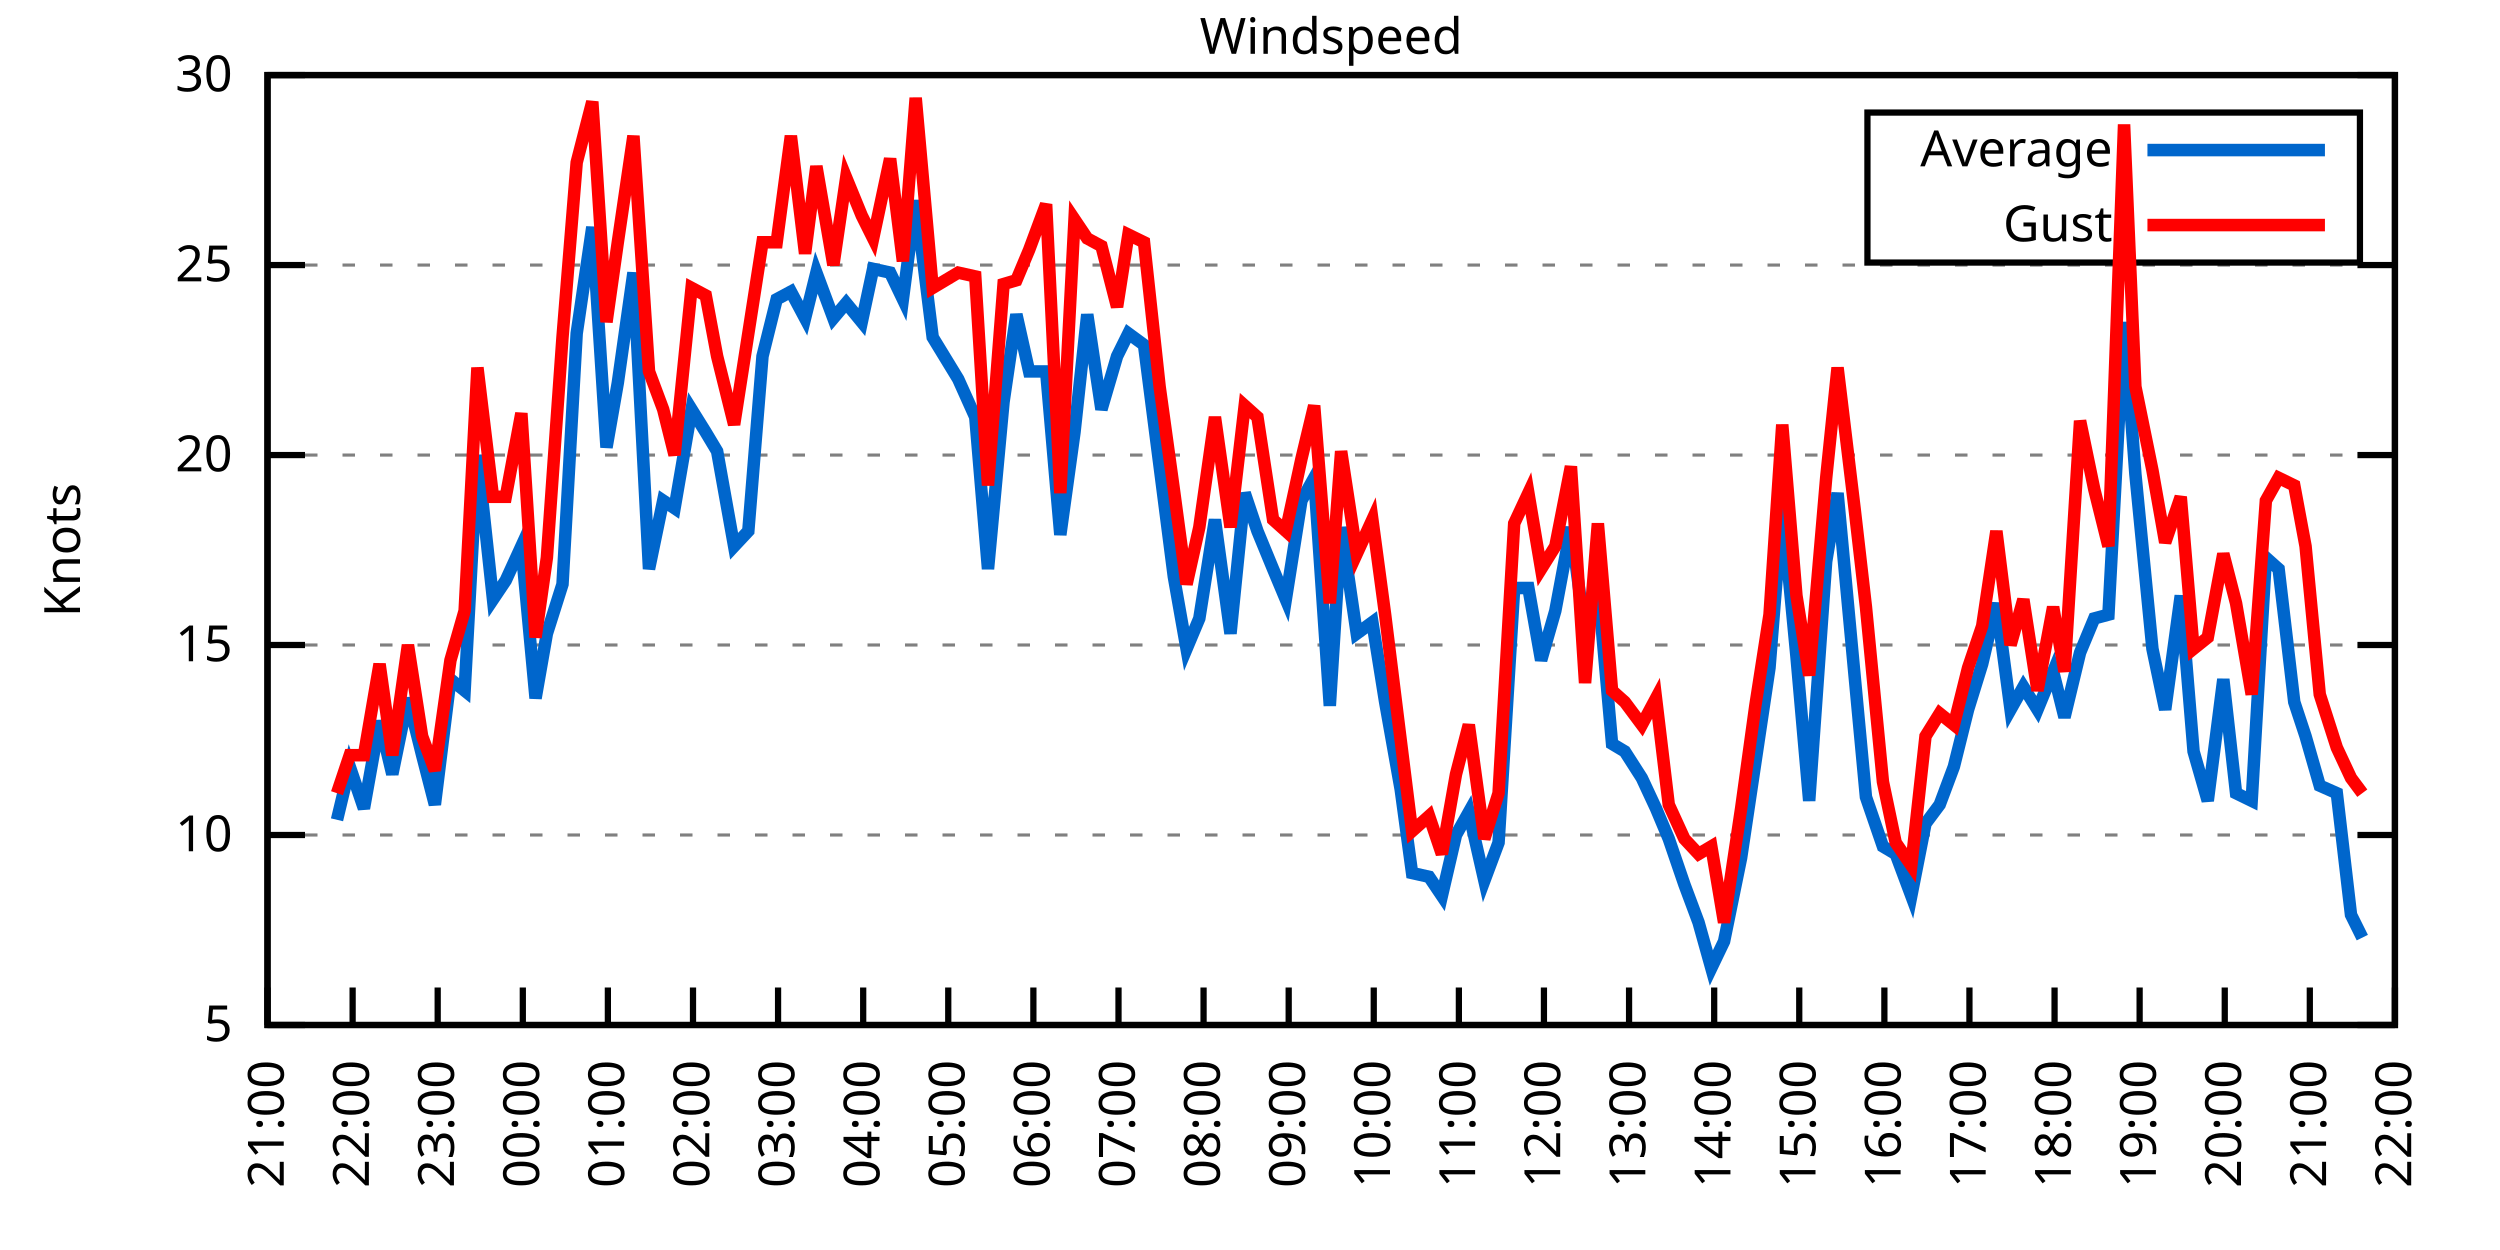
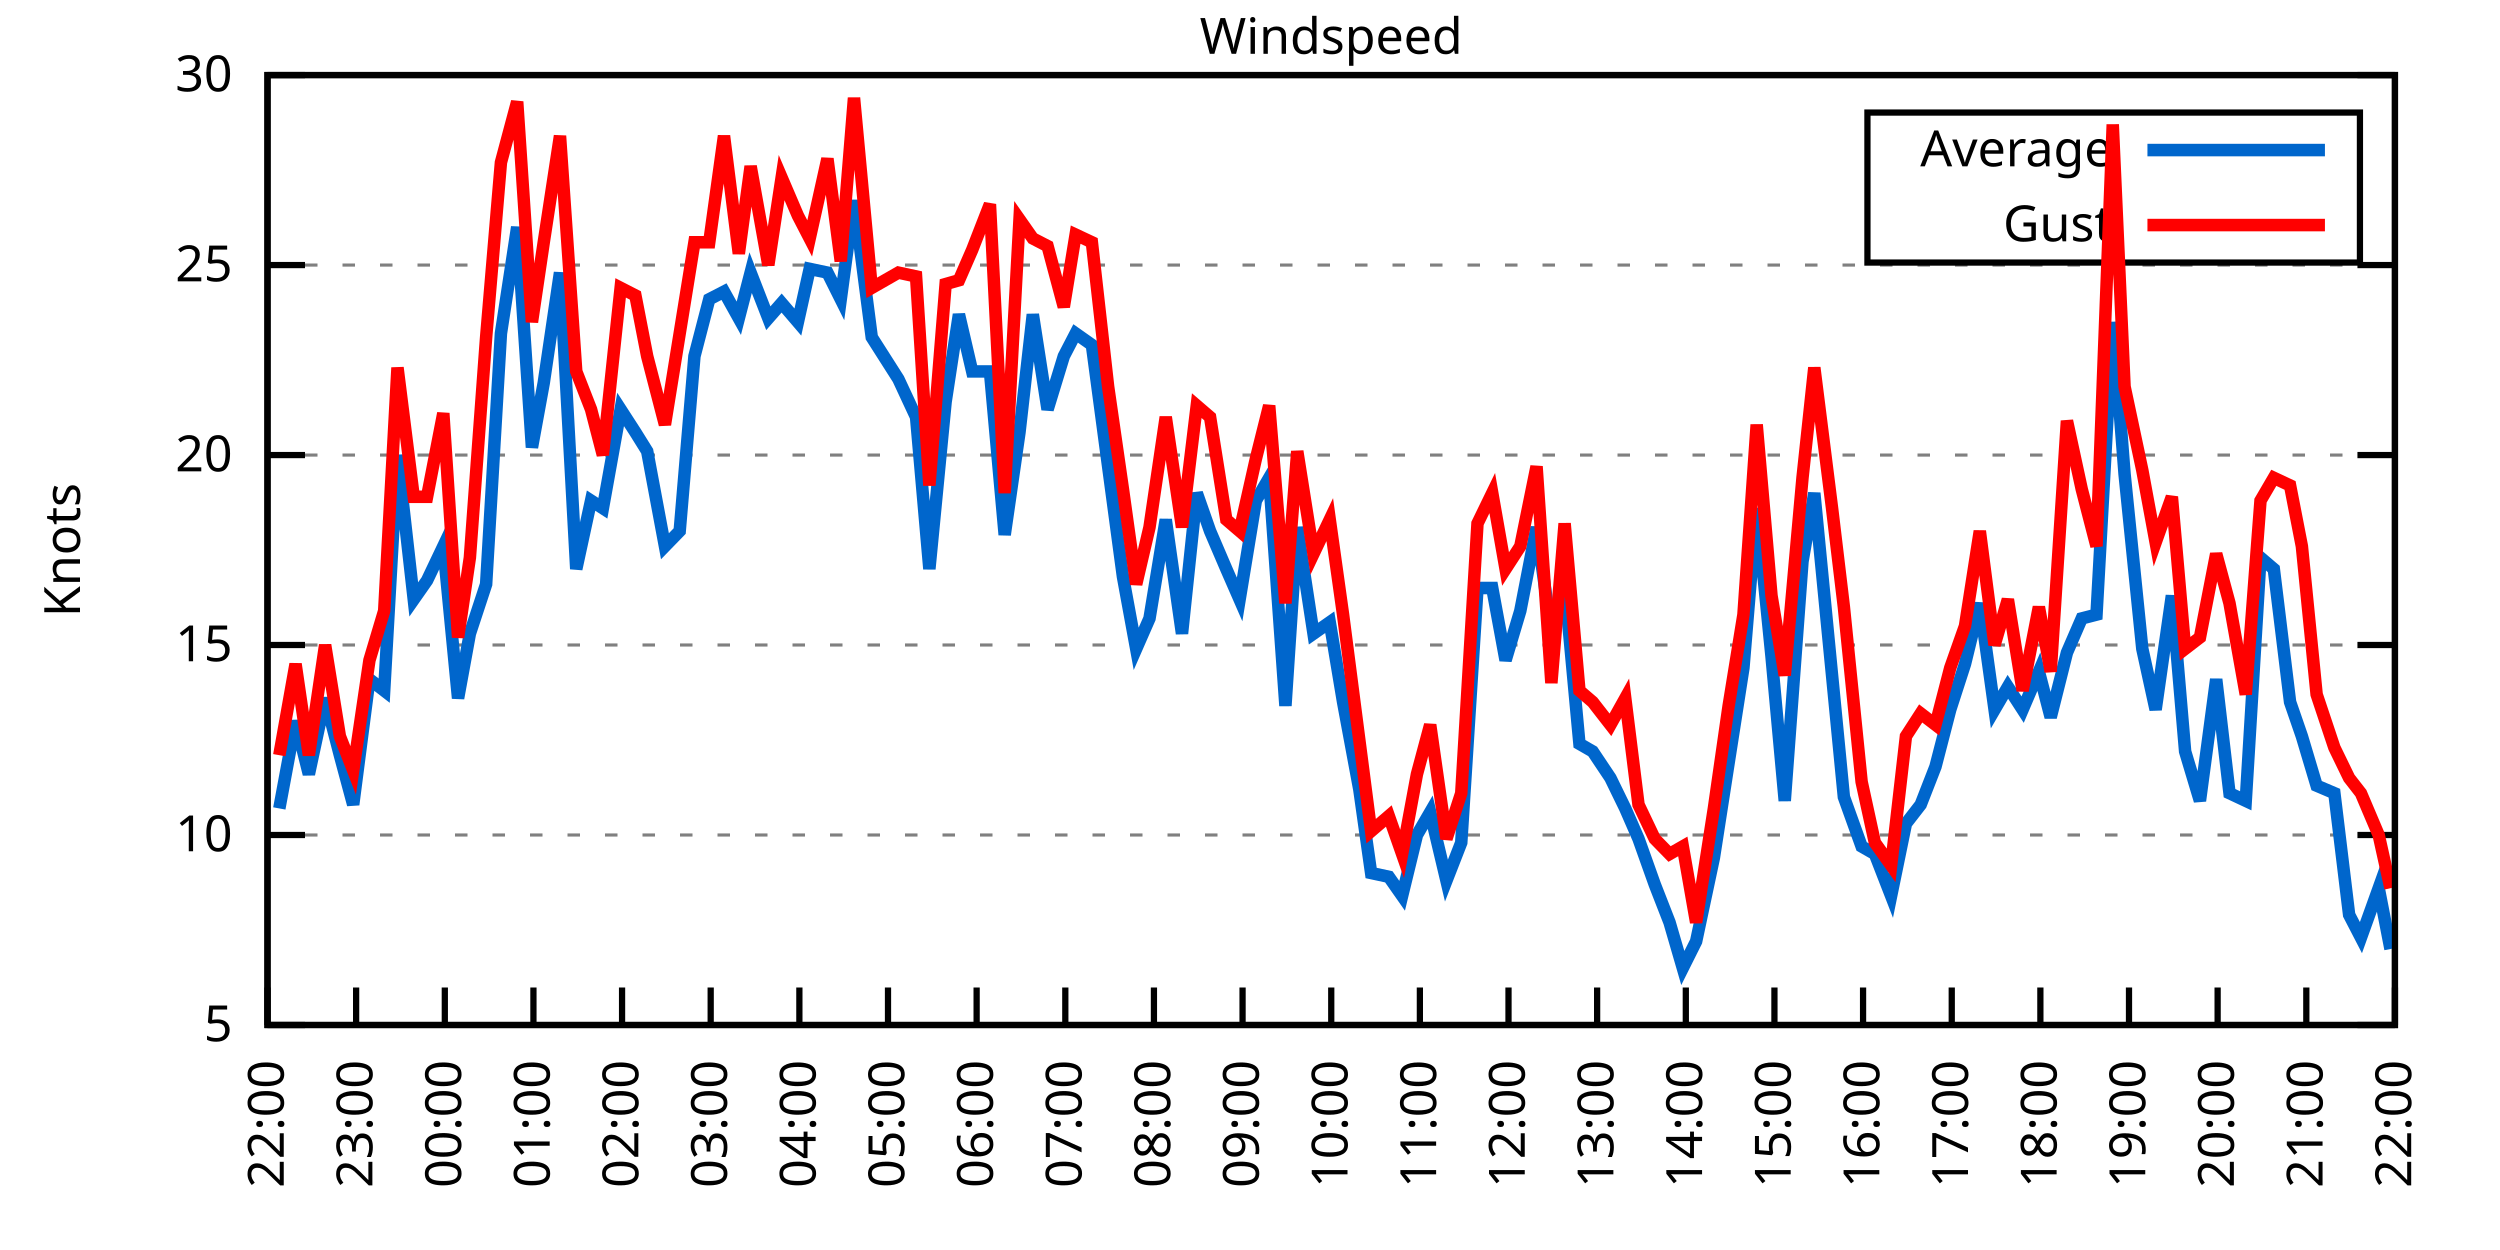
<svg xmlns="http://www.w3.org/2000/svg" xmlns:xlink="http://www.w3.org/1999/xlink" width="400" height="200" viewBox="0 0 400 200">
  <g id="gnuplot_canvas">
    <rect x="0" y="0" width="400" height="200" fill="none" />
    <defs>
      <circle id="gpDot" r="0.5" stroke-width="0.5" stroke="currentColor" />
      <path id="gpPt0" stroke-width="0.333" stroke="currentColor" d="M-1,0 h2 M0,-1 v2" />
      <path id="gpPt1" stroke-width="0.333" stroke="currentColor" d="M-1,-1 L1,1 M1,-1 L-1,1" />
      <path id="gpPt2" stroke-width="0.333" stroke="currentColor" d="M-1,0 L1,0 M0,-1 L0,1 M-1,-1 L1,1 M-1,1 L1,-1" />
      <rect id="gpPt3" stroke-width="0.333" stroke="currentColor" x="-1" y="-1" width="2" height="2" />
      <rect id="gpPt4" stroke-width="0.333" stroke="currentColor" fill="currentColor" x="-1" y="-1" width="2" height="2" />
      <circle id="gpPt5" stroke-width="0.333" stroke="currentColor" cx="0" cy="0" r="1" />
      <use xlink:href="#gpPt5" id="gpPt6" fill="currentColor" stroke="none" />
      <path id="gpPt7" stroke-width="0.333" stroke="currentColor" d="M0,-1.33 L-1.33,0.67 L1.33,0.67 z" />
      <use xlink:href="#gpPt7" id="gpPt8" fill="currentColor" stroke="none" />
      <use xlink:href="#gpPt7" id="gpPt9" stroke="currentColor" transform="rotate(180)" />
      <use xlink:href="#gpPt9" id="gpPt10" fill="currentColor" stroke="none" />
      <use xlink:href="#gpPt3" id="gpPt11" stroke="currentColor" transform="rotate(45)" />
      <use xlink:href="#gpPt11" id="gpPt12" fill="currentColor" stroke="none" />
      <path id="gpPt13" stroke-width="0.333" stroke="currentColor" d="M0,1.330 L1.265,0.411 L0.782,-1.067 L-0.782,-1.076 L-1.265,0.411 z" />
      <use xlink:href="#gpPt13" id="gpPt14" fill="currentColor" stroke="none" />
      <filter id="textbox" filterUnits="objectBoundingBox" x="0" y="0" height="1" width="1">
        <feFlood flood-color="white" flood-opacity="1" result="bgnd" />
        <feComposite in="SourceGraphic" in2="bgnd" operator="atop" />
      </filter>
      <filter id="greybox" filterUnits="objectBoundingBox" x="0" y="0" height="1" width="1">
        <feFlood flood-color="lightgrey" flood-opacity="1" result="grey" />
        <feComposite in="SourceGraphic" in2="grey" operator="atop" />
      </filter>
    </defs>
    <g fill="none" color="white" stroke="currentColor" stroke-width="1.00" stroke-linecap="butt" stroke-linejoin="miter">
</g>
    <g fill="none" color="black" stroke="currentColor" stroke-width="1.00" stroke-linecap="butt" stroke-linejoin="miter">
      <g stroke="none" shape-rendering="crispEdges">
        <polygon fill="rgb(255, 255, 255)" points="42.80,164.00 383.18,164.00 383.18,12.02 42.80,12.02 " />
      </g>
    </g>
    <g fill="none" color="black" stroke="currentColor" stroke-width="1.00" stroke-linecap="butt" stroke-linejoin="miter">
</g>
    <g fill="none" color="black" stroke="black" stroke-width="0.50" stroke-linecap="butt" stroke-linejoin="miter">
</g>
    <g fill="none" color="gray" stroke="currentColor" stroke-width="0.50" stroke-linecap="butt" stroke-linejoin="miter">
      <path stroke="gray" stroke-dasharray="2,4" class="gridline" d="M42.80,164.00 L383.19,164.00  " />
    </g>
    <g fill="none" color="gray" stroke="gray" stroke-width="1.00" stroke-linecap="butt" stroke-linejoin="miter">
</g>
    <g fill="none" color="black" stroke="currentColor" stroke-width="1.00" stroke-linecap="butt" stroke-linejoin="miter">
      <path stroke="black" d="M42.80,164.00 L48.80,164.00 M383.19,164.00 L377.19,164.00  " />
      <g transform="translate(37.20,166.60)" stroke="none" fill="black" font-family="Sans" font-size="8.00" text-anchor="end">
        <text>
          <tspan font-family="Sans"> 5</tspan>
        </text>
      </g>
    </g>
    <g fill="none" color="black" stroke="currentColor" stroke-width="1.00" stroke-linecap="butt" stroke-linejoin="miter">
</g>
    <g fill="none" color="black" stroke="black" stroke-width="0.50" stroke-linecap="butt" stroke-linejoin="miter">
</g>
    <g fill="none" color="gray" stroke="currentColor" stroke-width="0.50" stroke-linecap="butt" stroke-linejoin="miter">
      <path stroke="gray" stroke-dasharray="2,4" class="gridline" d="M42.80,133.60 L383.19,133.60  " />
    </g>
    <g fill="none" color="gray" stroke="gray" stroke-width="1.00" stroke-linecap="butt" stroke-linejoin="miter">
</g>
    <g fill="none" color="black" stroke="currentColor" stroke-width="1.00" stroke-linecap="butt" stroke-linejoin="miter">
      <path stroke="black" d="M42.80,133.60 L48.80,133.60 M383.19,133.60 L377.19,133.60  " />
      <g transform="translate(37.20,136.20)" stroke="none" fill="black" font-family="Sans" font-size="8.00" text-anchor="end">
        <text>
          <tspan font-family="Sans"> 10</tspan>
        </text>
      </g>
    </g>
    <g fill="none" color="black" stroke="currentColor" stroke-width="1.00" stroke-linecap="butt" stroke-linejoin="miter">
</g>
    <g fill="none" color="black" stroke="black" stroke-width="0.50" stroke-linecap="butt" stroke-linejoin="miter">
</g>
    <g fill="none" color="gray" stroke="currentColor" stroke-width="0.50" stroke-linecap="butt" stroke-linejoin="miter">
      <path stroke="gray" stroke-dasharray="2,4" class="gridline" d="M42.80,103.20 L383.19,103.20  " />
    </g>
    <g fill="none" color="gray" stroke="gray" stroke-width="1.00" stroke-linecap="butt" stroke-linejoin="miter">
</g>
    <g fill="none" color="black" stroke="currentColor" stroke-width="1.00" stroke-linecap="butt" stroke-linejoin="miter">
      <path stroke="black" d="M42.80,103.20 L48.80,103.20 M383.19,103.20 L377.19,103.20  " />
      <g transform="translate(37.20,105.80)" stroke="none" fill="black" font-family="Sans" font-size="8.00" text-anchor="end">
        <text>
          <tspan font-family="Sans"> 15</tspan>
        </text>
      </g>
    </g>
    <g fill="none" color="black" stroke="currentColor" stroke-width="1.00" stroke-linecap="butt" stroke-linejoin="miter">
</g>
    <g fill="none" color="black" stroke="black" stroke-width="0.50" stroke-linecap="butt" stroke-linejoin="miter">
</g>
    <g fill="none" color="gray" stroke="currentColor" stroke-width="0.50" stroke-linecap="butt" stroke-linejoin="miter">
      <path stroke="gray" stroke-dasharray="2,4" class="gridline" d="M42.80,72.81 L383.19,72.81  " />
    </g>
    <g fill="none" color="gray" stroke="gray" stroke-width="1.00" stroke-linecap="butt" stroke-linejoin="miter">
</g>
    <g fill="none" color="black" stroke="currentColor" stroke-width="1.00" stroke-linecap="butt" stroke-linejoin="miter">
      <path stroke="black" d="M42.80,72.81 L48.80,72.81 M383.19,72.81 L377.19,72.81  " />
      <g transform="translate(37.20,75.41)" stroke="none" fill="black" font-family="Sans" font-size="8.00" text-anchor="end">
        <text>
          <tspan font-family="Sans"> 20</tspan>
        </text>
      </g>
    </g>
    <g fill="none" color="black" stroke="currentColor" stroke-width="1.00" stroke-linecap="butt" stroke-linejoin="miter">
</g>
    <g fill="none" color="black" stroke="black" stroke-width="0.50" stroke-linecap="butt" stroke-linejoin="miter">
</g>
    <g fill="none" color="gray" stroke="currentColor" stroke-width="0.50" stroke-linecap="butt" stroke-linejoin="miter">
      <path stroke="gray" stroke-dasharray="2,4" class="gridline" d="M42.80,42.41 L383.19,42.41  " />
    </g>
    <g fill="none" color="gray" stroke="gray" stroke-width="1.00" stroke-linecap="butt" stroke-linejoin="miter">
</g>
    <g fill="none" color="black" stroke="currentColor" stroke-width="1.00" stroke-linecap="butt" stroke-linejoin="miter">
      <path stroke="black" d="M42.80,42.41 L48.80,42.41 M383.19,42.41 L377.19,42.41  " />
      <g transform="translate(37.20,45.01)" stroke="none" fill="black" font-family="Sans" font-size="8.00" text-anchor="end">
        <text>
          <tspan font-family="Sans"> 25</tspan>
        </text>
      </g>
    </g>
    <g fill="none" color="black" stroke="currentColor" stroke-width="1.00" stroke-linecap="butt" stroke-linejoin="miter">
</g>
    <g fill="none" color="black" stroke="black" stroke-width="0.50" stroke-linecap="butt" stroke-linejoin="miter">
</g>
    <g fill="none" color="gray" stroke="currentColor" stroke-width="0.50" stroke-linecap="butt" stroke-linejoin="miter">
      <path stroke="gray" stroke-dasharray="2,4" class="gridline" d="M42.80,12.01 L383.19,12.01  " />
    </g>
    <g fill="none" color="gray" stroke="gray" stroke-width="1.00" stroke-linecap="butt" stroke-linejoin="miter">
</g>
    <g fill="none" color="black" stroke="currentColor" stroke-width="1.00" stroke-linecap="butt" stroke-linejoin="miter">
      <path stroke="black" d="M42.80,12.01 L48.80,12.01 M383.19,12.01 L377.19,12.01  " />
      <g transform="translate(37.20,14.61)" stroke="none" fill="black" font-family="Sans" font-size="8.00" text-anchor="end">
        <text>
          <tspan font-family="Sans"> 30</tspan>
        </text>
      </g>
    </g>
    <g fill="none" color="black" stroke="currentColor" stroke-width="1.00" stroke-linecap="butt" stroke-linejoin="miter">
      <path stroke="black" d="M42.80,164.00 L42.80,158.00  " />
      <g transform="translate(45.40,169.60) rotate(270.00)" stroke="none" fill="black" font-family="Sans" font-size="8.00" text-anchor="end">
        <text>
-           <tspan font-family="Sans">21:00</tspan>
-         </text>
-       </g>
-     </g>
-     <g fill="none" color="black" stroke="currentColor" stroke-width="1.00" stroke-linecap="butt" stroke-linejoin="miter">
-       <path stroke="black" d="M56.42,164.00 L56.42,158.00  " />
-       <g transform="translate(59.02,169.60) rotate(270.00)" stroke="none" fill="black" font-family="Sans" font-size="8.00" text-anchor="end">
-         <text>
          <tspan font-family="Sans">22:00</tspan>
        </text>
      </g>
    </g>
    <g fill="none" color="black" stroke="currentColor" stroke-width="1.00" stroke-linecap="butt" stroke-linejoin="miter">
-       <path stroke="black" d="M70.03,164.00 L70.03,158.00  " />
-       <g transform="translate(72.63,169.60) rotate(270.00)" stroke="none" fill="black" font-family="Sans" font-size="8.00" text-anchor="end">
+       <path stroke="black" d="M56.98,164.00 L56.98,158.00  " />
+       <g transform="translate(59.58,169.60) rotate(270.00)" stroke="none" fill="black" font-family="Sans" font-size="8.00" text-anchor="end">
        <text>
          <tspan font-family="Sans">23:00</tspan>
        </text>
      </g>
    </g>
    <g fill="none" color="black" stroke="currentColor" stroke-width="1.00" stroke-linecap="butt" stroke-linejoin="miter">
-       <path stroke="black" d="M83.65,164.00 L83.65,158.00  " />
-       <g transform="translate(86.25,169.60) rotate(270.00)" stroke="none" fill="black" font-family="Sans" font-size="8.00" text-anchor="end">
+       <path stroke="black" d="M71.17,164.00 L71.17,158.00  " />
+       <g transform="translate(73.77,169.60) rotate(270.00)" stroke="none" fill="black" font-family="Sans" font-size="8.00" text-anchor="end">
        <text>
          <tspan font-family="Sans">00:00</tspan>
        </text>
      </g>
    </g>
    <g fill="none" color="black" stroke="currentColor" stroke-width="1.00" stroke-linecap="butt" stroke-linejoin="miter">
-       <path stroke="black" d="M97.26,164.00 L97.26,158.00  " />
-       <g transform="translate(99.86,169.60) rotate(270.00)" stroke="none" fill="black" font-family="Sans" font-size="8.00" text-anchor="end">
+       <path stroke="black" d="M85.35,164.00 L85.35,158.00  " />
+       <g transform="translate(87.95,169.60) rotate(270.00)" stroke="none" fill="black" font-family="Sans" font-size="8.00" text-anchor="end">
        <text>
          <tspan font-family="Sans">01:00</tspan>
        </text>
      </g>
    </g>
    <g fill="none" color="black" stroke="currentColor" stroke-width="1.00" stroke-linecap="butt" stroke-linejoin="miter">
-       <path stroke="black" d="M110.88,164.00 L110.88,158.00  " />
-       <g transform="translate(113.48,169.60) rotate(270.00)" stroke="none" fill="black" font-family="Sans" font-size="8.00" text-anchor="end">
+       <path stroke="black" d="M99.53,164.00 L99.53,158.00  " />
+       <g transform="translate(102.13,169.60) rotate(270.00)" stroke="none" fill="black" font-family="Sans" font-size="8.00" text-anchor="end">
        <text>
          <tspan font-family="Sans">02:00</tspan>
        </text>
      </g>
    </g>
    <g fill="none" color="black" stroke="currentColor" stroke-width="1.00" stroke-linecap="butt" stroke-linejoin="miter">
-       <path stroke="black" d="M124.49,164.00 L124.49,158.00  " />
-       <g transform="translate(127.09,169.60) rotate(270.00)" stroke="none" fill="black" font-family="Sans" font-size="8.00" text-anchor="end">
+       <path stroke="black" d="M113.71,164.00 L113.71,158.00  " />
+       <g transform="translate(116.31,169.60) rotate(270.00)" stroke="none" fill="black" font-family="Sans" font-size="8.00" text-anchor="end">
        <text>
          <tspan font-family="Sans">03:00</tspan>
        </text>
      </g>
    </g>
    <g fill="none" color="black" stroke="currentColor" stroke-width="1.00" stroke-linecap="butt" stroke-linejoin="miter">
-       <path stroke="black" d="M138.11,164.00 L138.11,158.00  " />
-       <g transform="translate(140.71,169.60) rotate(270.00)" stroke="none" fill="black" font-family="Sans" font-size="8.00" text-anchor="end">
+       <path stroke="black" d="M127.90,164.00 L127.90,158.00  " />
+       <g transform="translate(130.50,169.60) rotate(270.00)" stroke="none" fill="black" font-family="Sans" font-size="8.00" text-anchor="end">
        <text>
          <tspan font-family="Sans">04:00</tspan>
        </text>
      </g>
    </g>
    <g fill="none" color="black" stroke="currentColor" stroke-width="1.00" stroke-linecap="butt" stroke-linejoin="miter">
-       <path stroke="black" d="M151.72,164.00 L151.72,158.00  " />
-       <g transform="translate(154.32,169.60) rotate(270.00)" stroke="none" fill="black" font-family="Sans" font-size="8.00" text-anchor="end">
+       <path stroke="black" d="M142.08,164.00 L142.08,158.00  " />
+       <g transform="translate(144.68,169.60) rotate(270.00)" stroke="none" fill="black" font-family="Sans" font-size="8.00" text-anchor="end">
        <text>
          <tspan font-family="Sans">05:00</tspan>
        </text>
      </g>
    </g>
    <g fill="none" color="black" stroke="currentColor" stroke-width="1.00" stroke-linecap="butt" stroke-linejoin="miter">
-       <path stroke="black" d="M165.34,164.00 L165.34,158.00  " />
-       <g transform="translate(167.94,169.60) rotate(270.00)" stroke="none" fill="black" font-family="Sans" font-size="8.00" text-anchor="end">
+       <path stroke="black" d="M156.26,164.00 L156.26,158.00  " />
+       <g transform="translate(158.86,169.60) rotate(270.00)" stroke="none" fill="black" font-family="Sans" font-size="8.00" text-anchor="end">
        <text>
          <tspan font-family="Sans">06:00</tspan>
        </text>
      </g>
    </g>
    <g fill="none" color="black" stroke="currentColor" stroke-width="1.00" stroke-linecap="butt" stroke-linejoin="miter">
-       <path stroke="black" d="M178.96,164.00 L178.96,158.00  " />
-       <g transform="translate(181.56,169.60) rotate(270.00)" stroke="none" fill="black" font-family="Sans" font-size="8.00" text-anchor="end">
+       <path stroke="black" d="M170.45,164.00 L170.45,158.00  " />
+       <g transform="translate(173.05,169.60) rotate(270.00)" stroke="none" fill="black" font-family="Sans" font-size="8.00" text-anchor="end">
        <text>
          <tspan font-family="Sans">07:00</tspan>
        </text>
      </g>
    </g>
    <g fill="none" color="black" stroke="currentColor" stroke-width="1.00" stroke-linecap="butt" stroke-linejoin="miter">
-       <path stroke="black" d="M192.57,164.00 L192.57,158.00  " />
-       <g transform="translate(195.17,169.60) rotate(270.00)" stroke="none" fill="black" font-family="Sans" font-size="8.00" text-anchor="end">
+       <path stroke="black" d="M184.63,164.00 L184.63,158.00  " />
+       <g transform="translate(187.23,169.60) rotate(270.00)" stroke="none" fill="black" font-family="Sans" font-size="8.00" text-anchor="end">
        <text>
          <tspan font-family="Sans">08:00</tspan>
        </text>
      </g>
    </g>
    <g fill="none" color="black" stroke="currentColor" stroke-width="1.00" stroke-linecap="butt" stroke-linejoin="miter">
-       <path stroke="black" d="M206.19,164.00 L206.19,158.00  " />
-       <g transform="translate(208.79,169.60) rotate(270.00)" stroke="none" fill="black" font-family="Sans" font-size="8.00" text-anchor="end">
+       <path stroke="black" d="M198.81,164.00 L198.81,158.00  " />
+       <g transform="translate(201.41,169.60) rotate(270.00)" stroke="none" fill="black" font-family="Sans" font-size="8.00" text-anchor="end">
        <text>
          <tspan font-family="Sans">09:00</tspan>
        </text>
      </g>
    </g>
    <g fill="none" color="black" stroke="currentColor" stroke-width="1.00" stroke-linecap="butt" stroke-linejoin="miter">
-       <path stroke="black" d="M219.80,164.00 L219.80,158.00  " />
-       <g transform="translate(222.40,169.60) rotate(270.00)" stroke="none" fill="black" font-family="Sans" font-size="8.00" text-anchor="end">
+       <path stroke="black" d="M213.00,164.00 L213.00,158.00  " />
+       <g transform="translate(215.60,169.60) rotate(270.00)" stroke="none" fill="black" font-family="Sans" font-size="8.00" text-anchor="end">
        <text>
          <tspan font-family="Sans">10:00</tspan>
        </text>
      </g>
    </g>
    <g fill="none" color="black" stroke="currentColor" stroke-width="1.00" stroke-linecap="butt" stroke-linejoin="miter">
-       <path stroke="black" d="M233.42,164.00 L233.42,158.00  " />
-       <g transform="translate(236.02,169.60) rotate(270.00)" stroke="none" fill="black" font-family="Sans" font-size="8.00" text-anchor="end">
+       <path stroke="black" d="M227.18,164.00 L227.18,158.00  " />
+       <g transform="translate(229.78,169.60) rotate(270.00)" stroke="none" fill="black" font-family="Sans" font-size="8.00" text-anchor="end">
        <text>
          <tspan font-family="Sans">11:00</tspan>
        </text>
      </g>
    </g>
    <g fill="none" color="black" stroke="currentColor" stroke-width="1.00" stroke-linecap="butt" stroke-linejoin="miter">
-       <path stroke="black" d="M247.03,164.00 L247.03,158.00  " />
-       <g transform="translate(249.63,169.60) rotate(270.00)" stroke="none" fill="black" font-family="Sans" font-size="8.00" text-anchor="end">
+       <path stroke="black" d="M241.36,164.00 L241.36,158.00  " />
+       <g transform="translate(243.96,169.60) rotate(270.00)" stroke="none" fill="black" font-family="Sans" font-size="8.00" text-anchor="end">
        <text>
          <tspan font-family="Sans">12:00</tspan>
        </text>
      </g>
    </g>
    <g fill="none" color="black" stroke="currentColor" stroke-width="1.00" stroke-linecap="butt" stroke-linejoin="miter">
-       <path stroke="black" d="M260.65,164.00 L260.65,158.00  " />
-       <g transform="translate(263.25,169.60) rotate(270.00)" stroke="none" fill="black" font-family="Sans" font-size="8.00" text-anchor="end">
+       <path stroke="black" d="M255.54,164.00 L255.54,158.00  " />
+       <g transform="translate(258.14,169.60) rotate(270.00)" stroke="none" fill="black" font-family="Sans" font-size="8.00" text-anchor="end">
        <text>
          <tspan font-family="Sans">13:00</tspan>
        </text>
      </g>
    </g>
    <g fill="none" color="black" stroke="currentColor" stroke-width="1.00" stroke-linecap="butt" stroke-linejoin="miter">
-       <path stroke="black" d="M274.27,164.00 L274.27,158.00  " />
-       <g transform="translate(276.87,169.60) rotate(270.00)" stroke="none" fill="black" font-family="Sans" font-size="8.00" text-anchor="end">
+       <path stroke="black" d="M269.73,164.00 L269.73,158.00  " />
+       <g transform="translate(272.33,169.60) rotate(270.00)" stroke="none" fill="black" font-family="Sans" font-size="8.00" text-anchor="end">
        <text>
          <tspan font-family="Sans">14:00</tspan>
        </text>
      </g>
    </g>
    <g fill="none" color="black" stroke="currentColor" stroke-width="1.00" stroke-linecap="butt" stroke-linejoin="miter">
-       <path stroke="black" d="M287.88,164.00 L287.88,158.00  " />
-       <g transform="translate(290.48,169.60) rotate(270.00)" stroke="none" fill="black" font-family="Sans" font-size="8.00" text-anchor="end">
+       <path stroke="black" d="M283.91,164.00 L283.91,158.00  " />
+       <g transform="translate(286.51,169.60) rotate(270.00)" stroke="none" fill="black" font-family="Sans" font-size="8.00" text-anchor="end">
        <text>
          <tspan font-family="Sans">15:00</tspan>
        </text>
      </g>
    </g>
    <g fill="none" color="black" stroke="currentColor" stroke-width="1.00" stroke-linecap="butt" stroke-linejoin="miter">
-       <path stroke="black" d="M301.50,164.00 L301.50,158.00  " />
-       <g transform="translate(304.10,169.60) rotate(270.00)" stroke="none" fill="black" font-family="Sans" font-size="8.00" text-anchor="end">
+       <path stroke="black" d="M298.09,164.00 L298.09,158.00  " />
+       <g transform="translate(300.69,169.60) rotate(270.00)" stroke="none" fill="black" font-family="Sans" font-size="8.00" text-anchor="end">
        <text>
          <tspan font-family="Sans">16:00</tspan>
        </text>
      </g>
    </g>
    <g fill="none" color="black" stroke="currentColor" stroke-width="1.00" stroke-linecap="butt" stroke-linejoin="miter">
-       <path stroke="black" d="M315.11,164.00 L315.11,158.00  " />
-       <g transform="translate(317.71,169.60) rotate(270.00)" stroke="none" fill="black" font-family="Sans" font-size="8.00" text-anchor="end">
+       <path stroke="black" d="M312.28,164.00 L312.28,158.00  " />
+       <g transform="translate(314.88,169.60) rotate(270.00)" stroke="none" fill="black" font-family="Sans" font-size="8.00" text-anchor="end">
        <text>
          <tspan font-family="Sans">17:00</tspan>
        </text>
      </g>
    </g>
    <g fill="none" color="black" stroke="currentColor" stroke-width="1.00" stroke-linecap="butt" stroke-linejoin="miter">
-       <path stroke="black" d="M328.73,164.00 L328.73,158.00  " />
-       <g transform="translate(331.33,169.60) rotate(270.00)" stroke="none" fill="black" font-family="Sans" font-size="8.00" text-anchor="end">
+       <path stroke="black" d="M326.46,164.00 L326.46,158.00  " />
+       <g transform="translate(329.06,169.60) rotate(270.00)" stroke="none" fill="black" font-family="Sans" font-size="8.00" text-anchor="end">
        <text>
          <tspan font-family="Sans">18:00</tspan>
        </text>
      </g>
    </g>
    <g fill="none" color="black" stroke="currentColor" stroke-width="1.00" stroke-linecap="butt" stroke-linejoin="miter">
-       <path stroke="black" d="M342.34,164.00 L342.34,158.00  " />
-       <g transform="translate(344.94,169.60) rotate(270.00)" stroke="none" fill="black" font-family="Sans" font-size="8.00" text-anchor="end">
+       <path stroke="black" d="M340.64,164.00 L340.64,158.00  " />
+       <g transform="translate(343.24,169.60) rotate(270.00)" stroke="none" fill="black" font-family="Sans" font-size="8.00" text-anchor="end">
        <text>
          <tspan font-family="Sans">19:00</tspan>
        </text>
      </g>
    </g>
    <g fill="none" color="black" stroke="currentColor" stroke-width="1.00" stroke-linecap="butt" stroke-linejoin="miter">
-       <path stroke="black" d="M355.96,164.00 L355.96,158.00  " />
-       <g transform="translate(358.56,169.60) rotate(270.00)" stroke="none" fill="black" font-family="Sans" font-size="8.00" text-anchor="end">
+       <path stroke="black" d="M354.82,164.00 L354.82,158.00  " />
+       <g transform="translate(357.42,169.60) rotate(270.00)" stroke="none" fill="black" font-family="Sans" font-size="8.00" text-anchor="end">
        <text>
          <tspan font-family="Sans">20:00</tspan>
        </text>
      </g>
    </g>
    <g fill="none" color="black" stroke="currentColor" stroke-width="1.00" stroke-linecap="butt" stroke-linejoin="miter">
-       <path stroke="black" d="M369.57,164.00 L369.57,158.00  " />
-       <g transform="translate(372.17,169.60) rotate(270.00)" stroke="none" fill="black" font-family="Sans" font-size="8.00" text-anchor="end">
+       <path stroke="black" d="M369.01,164.00 L369.01,158.00  " />
+       <g transform="translate(371.61,169.60) rotate(270.00)" stroke="none" fill="black" font-family="Sans" font-size="8.00" text-anchor="end">
        <text>
          <tspan font-family="Sans">21:00</tspan>
        </text>
      </g>
    </g>
    <g fill="none" color="black" stroke="currentColor" stroke-width="1.00" stroke-linecap="butt" stroke-linejoin="miter">
      <path stroke="black" d="M383.19,164.00 L383.19,158.00  " />
      <g transform="translate(385.79,169.60) rotate(270.00)" stroke="none" fill="black" font-family="Sans" font-size="8.00" text-anchor="end">
        <text>
          <tspan font-family="Sans">22:00</tspan>
        </text>
      </g>
    </g>
    <g fill="none" color="black" stroke="currentColor" stroke-width="1.00" stroke-linecap="butt" stroke-linejoin="miter">
</g>
    <g fill="none" color="black" stroke="currentColor" stroke-width="1.00" stroke-linecap="butt" stroke-linejoin="miter">
      <path stroke="black" d="M42.80,12.01 L42.80,164.00 L383.19,164.00 L383.19,12.01 L42.80,12.01 Z  " />
    </g>
    <g fill="none" color="black" stroke="currentColor" stroke-width="1.00" stroke-linecap="butt" stroke-linejoin="miter">
</g>
    <g fill="none" color="black" stroke="currentColor" stroke-width="1.00" stroke-linecap="butt" stroke-linejoin="miter">
      <path stroke="black" d="M298.79,42.01 L298.79,18.01 L377.59,18.01 L377.59,42.01 L298.79,42.01 Z  " />
    </g>
    <g id="Windspeed_plot_1">
      <g fill="none" color="white" stroke="black" stroke-width="2.00" stroke-linecap="butt" stroke-linejoin="miter">
</g>
      <g fill="none" color="black" stroke="currentColor" stroke-width="2.00" stroke-linecap="butt" stroke-linejoin="miter">
        <g transform="translate(337.99,26.61)" stroke="none" fill="black" font-family="Sans" font-size="8.00" text-anchor="end">
          <text>
            <tspan font-family="Sans">Average</tspan>
          </text>
        </g>
      </g>
      <g fill="none" color="black" stroke="currentColor" stroke-width="2.00" stroke-linecap="butt" stroke-linejoin="miter">
-         <path stroke="rgb(  0, 102, 204)" d="M343.59,24.01 L371.99,24.01 M53.92,131.17 L55.96,122.66 L58.23,129.35 L60.73,115.36 L62.77,123.87 L65.27,111.72   L67.54,120.83 L69.58,128.74 L72.07,108.68 L74.34,110.50 L76.39,72.81 L78.88,95.91 L80.92,92.87 L83.42,87.40   L85.69,111.72 L87.50,101.38 L90.00,93.48 L92.27,53.35 L94.77,36.33 L97.04,71.59 L98.85,61.25 L101.35,43.62   L103.84,91.04 L106.11,80.10 L107.93,81.32 L110.65,65.51 L112.92,69.16 L114.74,72.20 L117.46,87.40 L119.73,84.97   L122.00,57.00 L124.27,47.88 L126.54,46.66 L128.81,50.92 L130.62,43.62 L133.34,50.92 L135.39,48.49 L137.88,51.53   L139.70,43.02 L142.42,43.62 L144.46,47.88 L146.51,32.07 L149.23,53.96 L153.31,60.65 L156.04,66.73 L158.08,91.04   L160.57,64.29 L162.62,50.31 L164.66,59.43 L167.38,59.43 L169.65,85.57 L171.92,69.16 L173.96,50.31 L176.23,65.51   L178.73,57.00 L180.54,53.35 L183.04,55.18 L185.54,74.63 L187.81,92.26 L189.85,103.81 L191.89,98.95 L194.39,83.14   L196.88,101.38 L199.15,78.89 L201.19,84.97 L203.69,91.04 L205.73,95.91 L208.23,80.10 L210.27,76.45 L212.77,112.93   L214.58,84.36 L217.08,101.38 L219.58,99.56 L221.62,112.32 L224.11,126.31 L225.93,139.68 L228.65,140.29 L230.70,143.33   L232.96,133.60 L235.01,129.95 L237.50,140.90 L239.77,134.82 L242.27,94.08 L244.54,94.08 L246.58,105.64 L248.85,97.73   L251.35,84.36 L253.61,101.38 L255.66,93.48 L257.93,119.01 L259.97,120.23 L262.69,124.48 L264.96,129.35 L267.00,134.21   L269.50,141.51 L271.77,147.59 L273.81,154.88 L275.85,150.62 L278.58,137.25 L280.85,122.05 L283.12,106.85 L285.16,81.32   L287.43,105.03 L289.47,128.13 L292.19,89.83 L294.01,78.89 L296.73,108.07 L298.55,127.52 L301.27,135.43 L303.31,136.64   L305.81,143.33 L308.08,131.78 L310.35,128.74 L312.62,122.66 L314.89,113.54 L317.15,106.24 L319.42,96.52 L321.69,113.54   L323.74,109.89 L326.00,113.54 L328.50,107.46 L330.32,114.76 L332.81,104.42 L335.08,98.95 L337.35,98.34 L339.85,51.53   L341.66,75.85 L344.39,103.81 L346.43,113.54 L348.92,95.30 L350.97,120.23 L353.24,128.13 L355.73,108.68 L357.77,126.91   L360.27,128.13 L362.54,89.22 L364.58,91.04 L367.08,112.32 L368.89,117.80 L371.16,125.70 L373.89,126.91 L376.16,146.37   L377.97,150.02  " />
+         <path stroke="rgb(  0, 102, 204)" d="M343.59,24.01 L371.99,24.01 M44.69,129.35 L47.29,115.36 L49.42,123.87 L52.02,111.72 L54.38,120.83 L56.51,128.74   L59.11,108.68 L61.47,110.50 L63.60,72.81 L66.20,95.91 L68.33,92.87 L70.93,87.40 L73.29,111.72 L75.18,101.38   L77.78,93.48 L80.15,53.35 L82.75,36.33 L85.11,71.59 L87.00,61.25 L89.60,43.62 L92.20,91.04 L94.57,80.10   L96.46,81.32 L99.30,65.51 L101.66,69.16 L103.55,72.20 L106.39,87.40 L108.75,84.97 L111.11,57.00 L113.48,47.88   L115.84,46.66 L118.21,50.92 L120.10,43.62 L122.93,50.92 L125.06,48.49 L127.66,51.53 L129.55,43.02 L132.39,43.62   L134.52,47.88 L136.64,32.07 L139.48,53.96 L143.74,60.65 L146.57,66.73 L148.70,91.04 L151.30,64.29 L153.43,50.31   L155.55,59.43 L158.39,59.43 L160.75,85.57 L163.12,69.16 L165.25,50.31 L167.61,65.51 L170.21,57.00 L172.10,53.35   L174.70,55.18 L177.30,74.63 L179.67,92.26 L181.79,103.81 L183.92,98.95 L186.52,83.14 L189.12,101.38 L191.48,78.89   L193.61,84.97 L196.21,91.04 L198.34,95.91 L200.94,80.10 L203.07,76.45 L205.67,112.93 L207.56,84.36 L210.16,101.38   L212.76,99.56 L214.89,112.32 L217.49,126.31 L219.38,139.68 L222.21,140.29 L224.34,143.33 L226.71,133.60 L228.83,129.95   L231.43,140.90 L233.80,134.82 L236.40,94.08 L238.76,94.08 L240.89,105.64 L243.25,97.73 L245.85,84.36 L248.22,101.38   L250.34,93.48 L252.71,119.01 L254.83,120.23 L257.67,124.48 L260.04,129.35 L262.16,134.21 L264.76,141.51 L267.13,147.59   L269.25,154.88 L271.38,150.62 L274.22,137.25 L276.58,122.05 L278.95,106.85 L281.07,81.32 L283.44,105.03 L285.56,128.13   L288.40,89.83 L290.29,78.89 L293.13,108.07 L295.02,127.52 L297.86,135.43 L299.98,136.64 L302.58,143.33 L304.95,131.78   L307.31,128.74 L309.68,122.66 L312.04,113.54 L314.40,106.24 L316.77,96.52 L319.13,113.54 L321.26,109.89 L323.62,113.54   L326.22,107.46 L328.11,114.76 L330.71,104.42 L333.08,98.95 L335.44,98.34 L338.04,51.53 L339.93,75.85 L342.77,103.81   L344.90,113.54 L347.50,95.30 L349.62,120.23 L351.99,128.13 L354.59,108.68 L356.72,126.91 L359.32,128.13 L361.68,89.22   L363.81,91.04 L366.41,112.32 L368.30,117.80 L370.66,125.70 L373.50,126.91 L375.86,146.37 L377.75,150.02 L380.59,142.11   L382.48,151.84  " />
      </g>
    </g>
    <g id="Windspeed_plot_2">
      <g fill="none" color="black" stroke="currentColor" stroke-width="2.00" stroke-linecap="butt" stroke-linejoin="miter">
        <g transform="translate(337.99,38.61)" stroke="none" fill="black" font-family="Sans" font-size="8.00" text-anchor="end">
          <text>
            <tspan font-family="Sans">Gust</tspan>
          </text>
        </g>
      </g>
      <g fill="none" color="black" stroke="currentColor" stroke-width="2.00" stroke-linecap="butt" stroke-linejoin="miter">
-         <path stroke="rgb(255,   0,   0)" d="M343.59,36.01 L371.99,36.01 M53.92,126.91 L55.96,120.83 L58.23,120.83 L60.73,106.24 L62.77,120.83 L65.27,103.20   L67.54,117.80 L69.58,123.27 L72.07,105.64 L74.34,97.73 L76.39,58.82 L78.88,79.49 L80.92,79.49 L83.42,66.12   L85.69,101.99 L87.50,89.22 L90.00,53.96 L92.27,25.99 L94.77,16.27 L97.04,51.53 L98.85,38.76 L101.35,21.74   L103.84,59.43 L106.11,65.51 L107.93,72.81 L110.65,46.06 L112.92,47.27 L114.74,57.00 L117.46,67.94 L119.73,53.35   L122.00,38.76 L124.27,38.76 L126.54,21.74 L128.81,40.58 L130.62,26.60 L133.34,42.41 L135.39,28.42 L137.88,34.50   L139.70,38.15 L142.42,25.39 L144.46,41.80 L146.51,15.66 L149.23,46.06 L153.31,43.62 L156.04,44.23 L158.08,77.67   L160.57,45.45 L162.62,44.84 L164.66,39.98 L167.38,32.68 L169.65,78.89 L171.92,35.11 L173.96,38.15 L176.23,39.37   L178.73,49.10 L180.54,37.54 L183.04,38.76 L185.54,61.86 L187.81,78.28 L189.85,93.48 L191.89,84.36 L194.39,66.73   L196.88,84.36 L199.15,64.90 L201.19,66.73 L203.69,83.14 L205.73,84.97 L208.23,73.41 L210.27,64.90 L212.77,96.52   L214.58,72.20 L217.08,88.61 L219.58,83.14 L221.62,98.34 L224.11,118.40 L225.93,132.99 L228.65,130.56 L230.70,136.64   L232.96,123.87 L235.01,115.97 L237.50,134.21 L239.77,126.91 L242.27,83.75 L244.54,78.89 L246.58,91.04 L248.85,87.40   L251.35,74.63 L253.61,109.28 L255.66,83.75 L257.93,110.50 L259.97,112.32 L262.69,115.97 L264.96,111.72 L267.00,128.74   L269.50,134.21 L271.77,136.64 L273.81,135.43 L275.85,147.59 L278.58,129.35 L280.85,112.93 L283.12,98.34 L285.16,67.94   L287.43,95.30 L289.47,108.07 L292.19,76.45 L294.01,58.82 L296.73,81.32 L298.55,97.12 L301.27,125.09 L303.31,134.82   L305.81,138.47 L308.08,117.80 L310.35,114.15 L312.62,115.97 L314.89,106.85 L317.15,100.16 L319.42,84.97 L321.69,103.20   L323.74,95.91 L326.00,110.50 L328.50,97.12 L330.32,107.46 L332.81,67.33 L335.08,78.28 L337.35,87.40 L339.85,19.91   L341.66,61.86 L344.39,75.24 L346.43,86.79 L348.92,79.49 L350.97,103.81 L353.24,101.99 L355.73,88.61 L357.77,96.52   L360.27,111.11 L362.54,80.10 L364.58,76.45 L367.08,77.67 L368.89,87.40 L371.16,111.11 L373.89,119.62 L376.16,124.48   L377.97,126.91  " />
+         <path stroke="rgb(255,   0,   0)" d="M343.59,36.01 L371.99,36.01 M44.69,120.83 L47.29,106.24 L49.42,120.83 L52.02,103.20 L54.38,117.80 L56.51,123.27   L59.11,105.64 L61.47,97.73 L63.60,58.82 L66.20,79.49 L68.33,79.49 L70.93,66.12 L73.29,101.99 L75.18,89.22   L77.78,53.96 L80.15,25.99 L82.75,16.27 L85.11,51.53 L87.00,38.76 L89.60,21.74 L92.20,59.43 L94.57,65.51   L96.46,72.81 L99.30,46.06 L101.66,47.27 L103.55,57.00 L106.39,67.94 L108.75,53.35 L111.11,38.76 L113.48,38.76   L115.84,21.74 L118.21,40.58 L120.10,26.60 L122.93,42.41 L125.06,28.42 L127.66,34.50 L129.55,38.15 L132.39,25.39   L134.52,41.80 L136.64,15.66 L139.48,46.06 L143.74,43.62 L146.57,44.23 L148.70,77.67 L151.30,45.45 L153.43,44.84   L155.55,39.98 L158.39,32.68 L160.75,78.89 L163.12,35.11 L165.25,38.15 L167.61,39.37 L170.21,49.10 L172.10,37.54   L174.70,38.76 L177.30,61.86 L179.67,78.28 L181.79,93.48 L183.92,84.36 L186.52,66.73 L189.12,84.36 L191.48,64.90   L193.61,66.73 L196.21,83.14 L198.34,84.97 L200.94,73.41 L203.07,64.90 L205.67,96.52 L207.56,72.20 L210.16,88.61   L212.76,83.14 L214.89,98.34 L217.49,118.40 L219.38,132.99 L222.21,130.56 L224.34,136.64 L226.71,123.87 L228.83,115.97   L231.43,134.21 L233.80,126.91 L236.40,83.75 L238.76,78.89 L240.89,91.04 L243.25,87.40 L245.85,74.63 L248.22,109.28   L250.34,83.75 L252.71,110.50 L254.83,112.32 L257.67,115.97 L260.04,111.72 L262.16,128.74 L264.76,134.21 L267.13,136.64   L269.25,135.43 L271.38,147.59 L274.22,129.35 L276.58,112.93 L278.95,98.34 L281.07,67.94 L283.44,95.30 L285.56,108.07   L288.40,76.45 L290.29,58.82 L293.13,81.32 L295.02,97.12 L297.86,125.09 L299.98,134.82 L302.58,138.47 L304.95,117.80   L307.31,114.15 L309.68,115.97 L312.04,106.85 L314.40,100.16 L316.77,84.97 L319.13,103.20 L321.26,95.91 L323.62,110.50   L326.22,97.12 L328.11,107.46 L330.71,67.33 L333.08,78.28 L335.44,87.40 L338.04,19.91 L339.93,61.86 L342.77,75.24   L344.90,86.79 L347.50,79.49 L349.62,103.81 L351.99,101.99 L354.59,88.61 L356.72,96.52 L359.32,111.11 L361.68,80.10   L363.81,76.45 L366.41,77.67 L368.30,87.40 L370.66,111.11 L373.50,119.62 L375.86,124.48 L377.75,126.91 L380.59,133.60   L382.48,142.11  " />
      </g>
    </g>
    <g fill="none" color="black" stroke="currentColor" stroke-width="2.00" stroke-linecap="butt" stroke-linejoin="miter">
</g>
    <g fill="none" color="black" stroke="black" stroke-width="1.00" stroke-linecap="butt" stroke-linejoin="miter">
</g>
    <g fill="none" color="black" stroke="currentColor" stroke-width="1.00" stroke-linecap="butt" stroke-linejoin="miter">
      <path stroke="black" d="M42.80,12.01 L42.80,164.00 L383.19,164.00 L383.19,12.01 L42.80,12.01 Z  " />
      <g transform="translate(12.80,88.01) rotate(270.00)" stroke="none" fill="black" font-family="Sans" font-size="8.00" text-anchor="middle">
        <text>
          <tspan font-family="Sans">Knots</tspan>
        </text>
      </g>
    </g>
    <g fill="none" color="black" stroke="currentColor" stroke-width="1.00" stroke-linecap="butt" stroke-linejoin="miter">
</g>
    <g fill="none" color="black" stroke="currentColor" stroke-width="1.00" stroke-linecap="butt" stroke-linejoin="miter">
      <g transform="translate(212.99,8.61)" stroke="none" fill="black" font-family="Sans" font-size="8.00" text-anchor="middle">
        <text>
          <tspan font-family="Sans">Windspeed</tspan>
        </text>
      </g>
    </g>
    <g fill="none" color="black" stroke="currentColor" stroke-width="1.00" stroke-linecap="butt" stroke-linejoin="miter">
</g>
  </g>
</svg>
